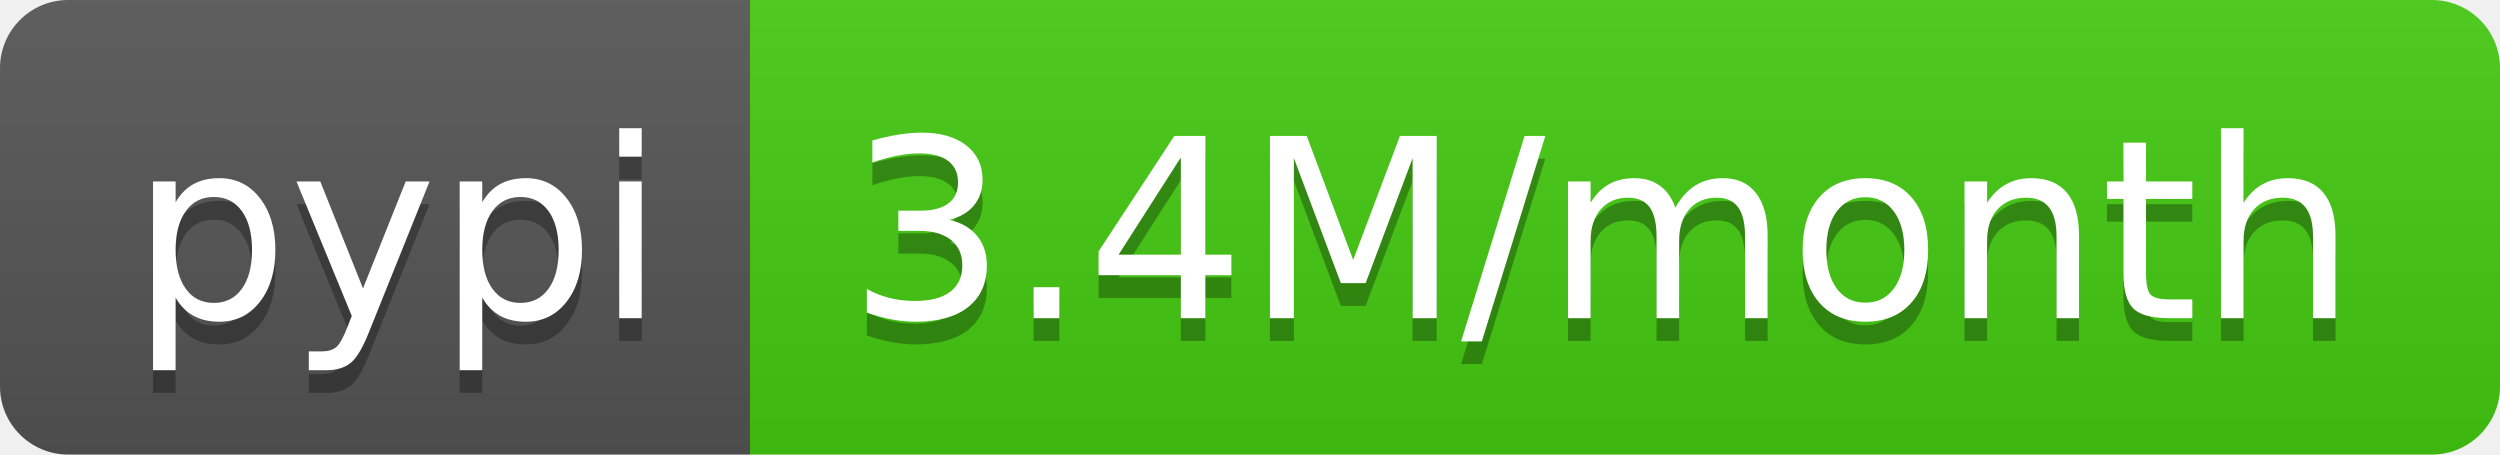
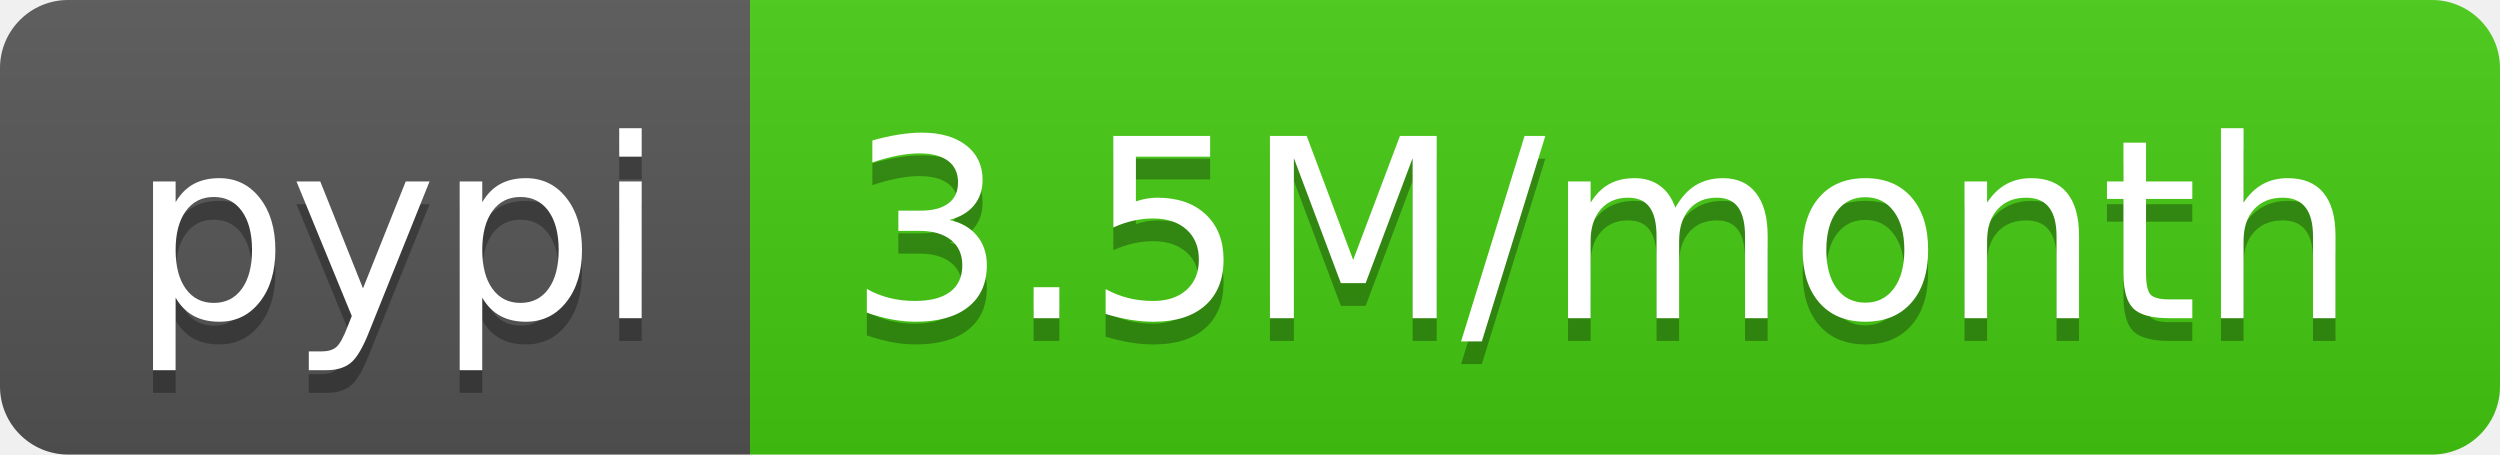
- <svg xmlns="http://www.w3.org/2000/svg" width="110" height="20" role="img" aria-label="pypi: 3.4M/month">
+ <svg xmlns="http://www.w3.org/2000/svg" width="110" height="20" role="img" aria-label="pypi: 3.5M/month">
  <linearGradient id="s" x2="0" y2="100%">
    <stop offset="0" stop-color="#bbb" stop-opacity=".1" />
    <stop offset="1" stop-opacity=".1" />
  </linearGradient>
  <clipPath id="r">
    <rect width="110" height="20" rx="3" fill="#fff" />
  </clipPath>
  <g clip-path="url(#r)">
    <rect width="33" height="20" fill="#555" />
    <rect x="33" width="77" height="20" fill="#4c1" />
    <rect width="110" height="20" fill="url(#s)" />
  </g>
  <g fill="#fff" text-anchor="middle" font-family="Verdana,Geneva,DejaVu Sans,sans-serif" text-rendering="geometricPrecision" font-size="110">
    <text aria-hidden="true" x="175" y="150" fill="#010101" fill-opacity=".3" transform="scale(.1)" textLength="230">pypi</text>
    <text x="175" y="140" transform="scale(.1)" fill="#fff" textLength="230">pypi</text>
-     <text aria-hidden="true" x="705" y="150" fill="#010101" fill-opacity=".3" transform="scale(.1)" textLength="670">3.4M/month</text>
-     <text x="705" y="140" transform="scale(.1)" fill="#fff" textLength="670">3.4M/month</text>
+     <text aria-hidden="true" x="705" y="150" fill="#010101" fill-opacity=".3" transform="scale(.1)" textLength="670">3.5M/month</text>
+     <text x="705" y="140" transform="scale(.1)" fill="#fff" textLength="670">3.5M/month</text>
  </g>
</svg>
